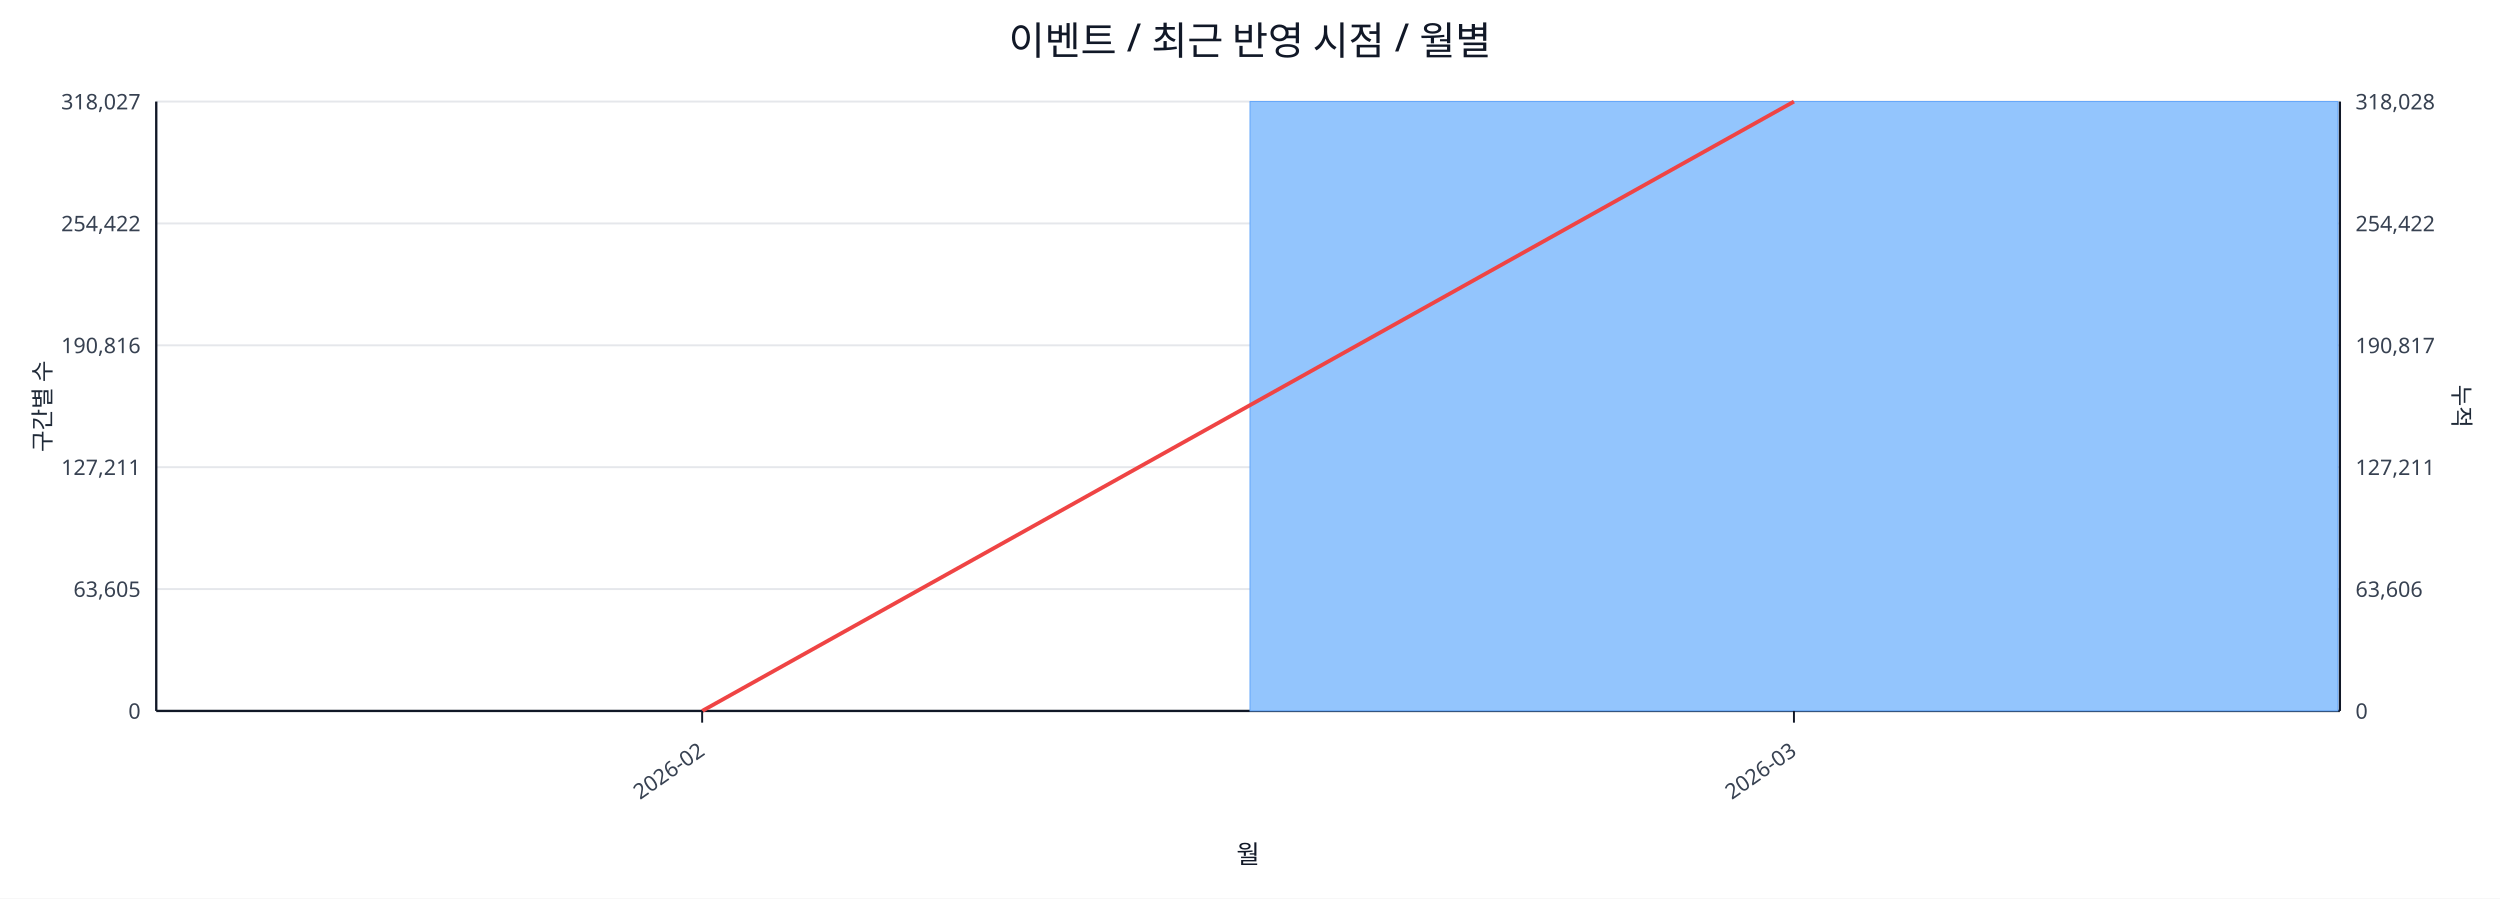
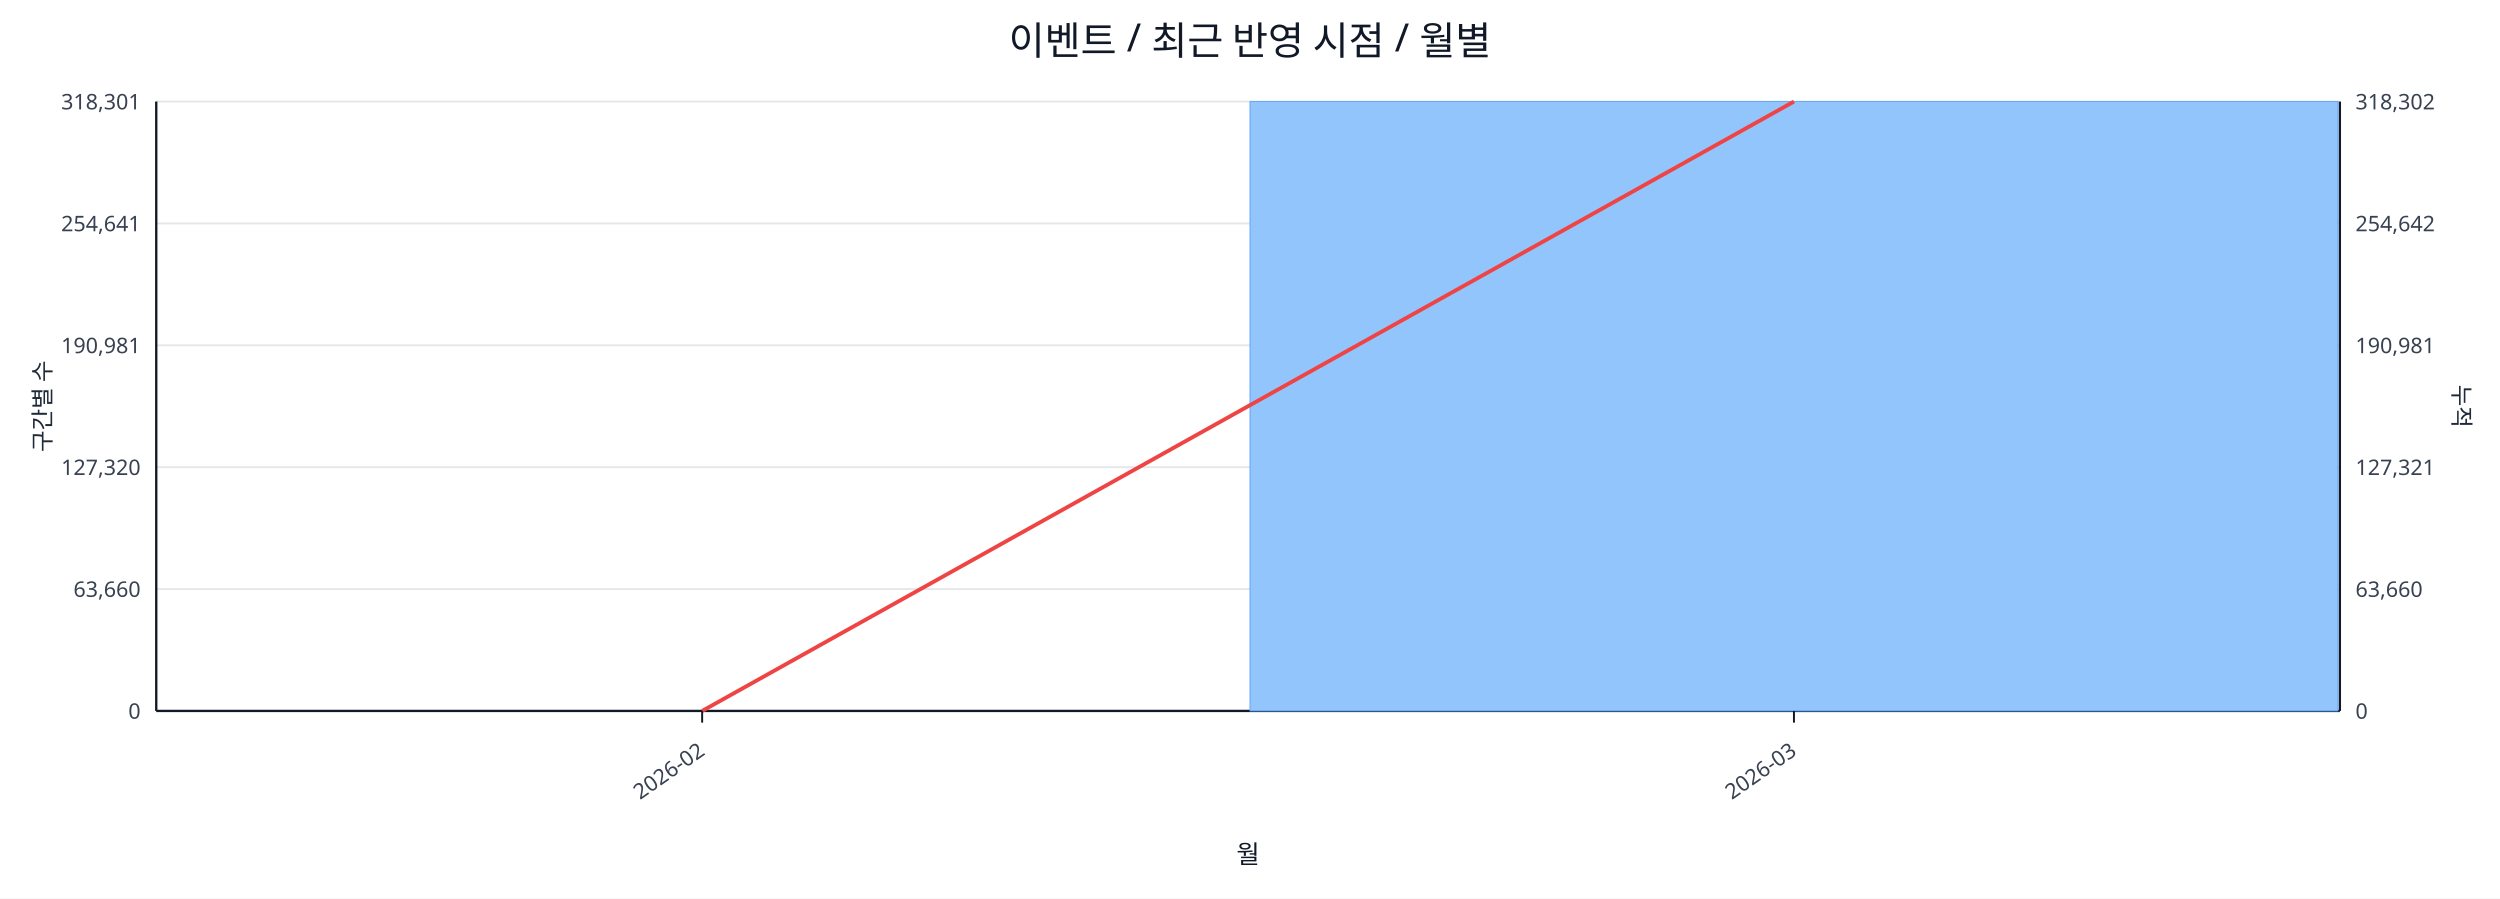
<svg xmlns="http://www.w3.org/2000/svg" width="1280" height="460" viewBox="0 0 1280 460">
  <rect x="0" y="0" width="100%" height="100%" fill="#ffffff" />
  <text x="640.0" y="28" font-size="20" text-anchor="middle" font-family="sans-serif" fill="#111827">이벤트 / 최근 반영 시점 / 월별</text>
  <line x1="80.0" y1="52.0" x2="1198.0" y2="52.0" stroke="#e5e7eb" stroke-width="1" />
-   <text x="72.0" y="56.0" font-size="11" text-anchor="end" font-family="sans-serif" fill="#374151">318,027</text>
-   <text x="1206.0" y="56.0" font-size="11" text-anchor="start" font-family="sans-serif" fill="#374151">318,028</text>
+   <text x="72.0" y="56.0" font-size="11" text-anchor="end" font-family="sans-serif" fill="#374151">318,301</text>
+   <text x="1206.0" y="56.0" font-size="11" text-anchor="start" font-family="sans-serif" fill="#374151">318,302</text>
  <line x1="80.0" y1="114.4" x2="1198.0" y2="114.4" stroke="#e5e7eb" stroke-width="1" />
-   <text x="72.0" y="118.4" font-size="11" text-anchor="end" font-family="sans-serif" fill="#374151">254,422</text>
-   <text x="1206.0" y="118.4" font-size="11" text-anchor="start" font-family="sans-serif" fill="#374151">254,422</text>
+   <text x="72.0" y="118.4" font-size="11" text-anchor="end" font-family="sans-serif" fill="#374151">254,641</text>
+   <text x="1206.0" y="118.4" font-size="11" text-anchor="start" font-family="sans-serif" fill="#374151">254,642</text>
  <line x1="80.0" y1="176.8" x2="1198.0" y2="176.8" stroke="#e5e7eb" stroke-width="1" />
-   <text x="72.0" y="180.8" font-size="11" text-anchor="end" font-family="sans-serif" fill="#374151">190,816</text>
-   <text x="1206.0" y="180.8" font-size="11" text-anchor="start" font-family="sans-serif" fill="#374151">190,817</text>
+   <text x="72.0" y="180.8" font-size="11" text-anchor="end" font-family="sans-serif" fill="#374151">190,981</text>
+   <text x="1206.0" y="180.8" font-size="11" text-anchor="start" font-family="sans-serif" fill="#374151">190,981</text>
  <line x1="80.0" y1="239.2" x2="1198.0" y2="239.2" stroke="#e5e7eb" stroke-width="1" />
-   <text x="72.0" y="243.2" font-size="11" text-anchor="end" font-family="sans-serif" fill="#374151">127,211</text>
-   <text x="1206.0" y="243.2" font-size="11" text-anchor="start" font-family="sans-serif" fill="#374151">127,211</text>
+   <text x="72.0" y="243.2" font-size="11" text-anchor="end" font-family="sans-serif" fill="#374151">127,320</text>
+   <text x="1206.0" y="243.2" font-size="11" text-anchor="start" font-family="sans-serif" fill="#374151">127,321</text>
  <line x1="80.0" y1="301.6" x2="1198.0" y2="301.6" stroke="#e5e7eb" stroke-width="1" />
-   <text x="72.0" y="305.6" font-size="11" text-anchor="end" font-family="sans-serif" fill="#374151">63,605</text>
-   <text x="1206.0" y="305.6" font-size="11" text-anchor="start" font-family="sans-serif" fill="#374151">63,606</text>
+   <text x="72.0" y="305.6" font-size="11" text-anchor="end" font-family="sans-serif" fill="#374151">63,660</text>
+   <text x="1206.0" y="305.6" font-size="11" text-anchor="start" font-family="sans-serif" fill="#374151">63,660</text>
  <line x1="80.0" y1="364.0" x2="1198.0" y2="364.0" stroke="#e5e7eb" stroke-width="1" />
  <text x="72.0" y="368.0" font-size="11" text-anchor="end" font-family="sans-serif" fill="#374151">0</text>
  <text x="1206.0" y="368.0" font-size="11" text-anchor="start" font-family="sans-serif" fill="#374151">0</text>
  <line x1="80.0" y1="364.0" x2="1198.0" y2="364.0" stroke="#111827" stroke-width="1.2" />
  <line x1="80.0" y1="52.0" x2="80.0" y2="364.0" stroke="#111827" stroke-width="1.2" />
  <line x1="1198.0" y1="52.0" x2="1198.0" y2="364.0" stroke="#111827" stroke-width="1.2" />
  <rect x="81.0" y="364.0" width="557.0" height="0.0" fill="#93c5fd" stroke="#60a5fa" stroke-width="0.5" />
  <rect x="640.0" y="52.0" width="557.0" height="312.0" fill="#93c5fd" stroke="#60a5fa" stroke-width="0.5" />
  <polyline fill="none" stroke="#ef4444" stroke-width="2" points="359.5,364.0 918.5,52.0" />
  <line x1="359.5" y1="364.0" x2="359.5" y2="370.0" stroke="#111827" stroke-width="1" />
  <text x="361.5" y="386.0" font-size="11" text-anchor="end" transform="rotate(-35 361.5 386.0)" font-family="sans-serif" fill="#374151">2026-02</text>
  <line x1="918.5" y1="364.0" x2="918.5" y2="370.0" stroke="#111827" stroke-width="1" />
  <text x="920.5" y="386.0" font-size="11" text-anchor="end" transform="rotate(-35 920.5 386.0)" font-family="sans-serif" fill="#374151">2026-03</text>
  <text x="26" y="208.0" font-size="12" transform="rotate(-90 26 208.0)" text-anchor="middle" font-family="sans-serif" fill="#1f2937">구간별 수</text>
  <text x="1256.0" y="208.0" font-size="12" transform="rotate(90 1256.0 208.0)" text-anchor="middle" font-family="sans-serif" fill="#1f2937">누적</text>
  <text x="639.0" y="442.0" font-size="13" text-anchor="middle" font-family="sans-serif" fill="#111827">월</text>
</svg>
